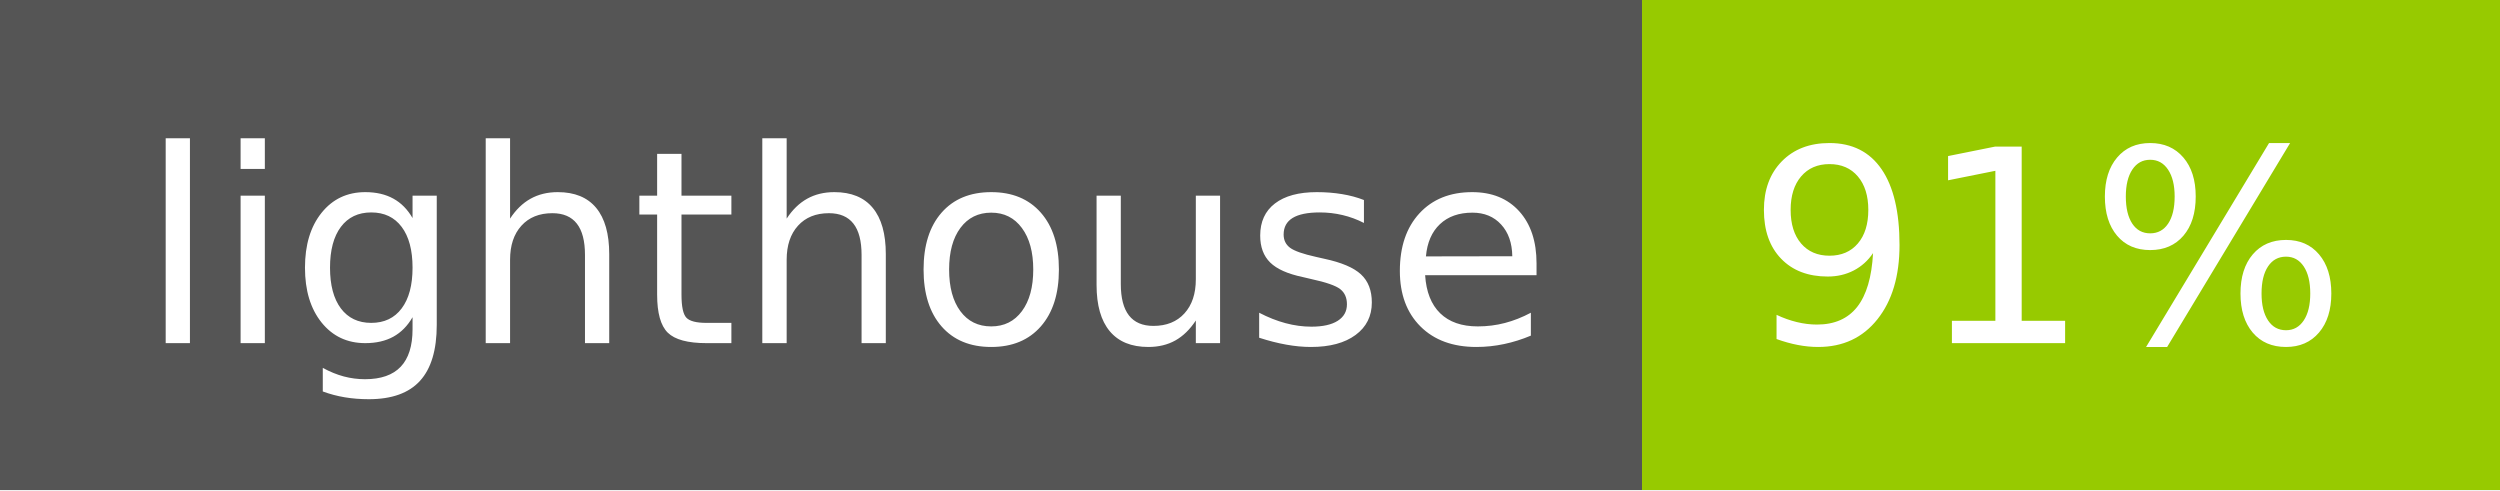
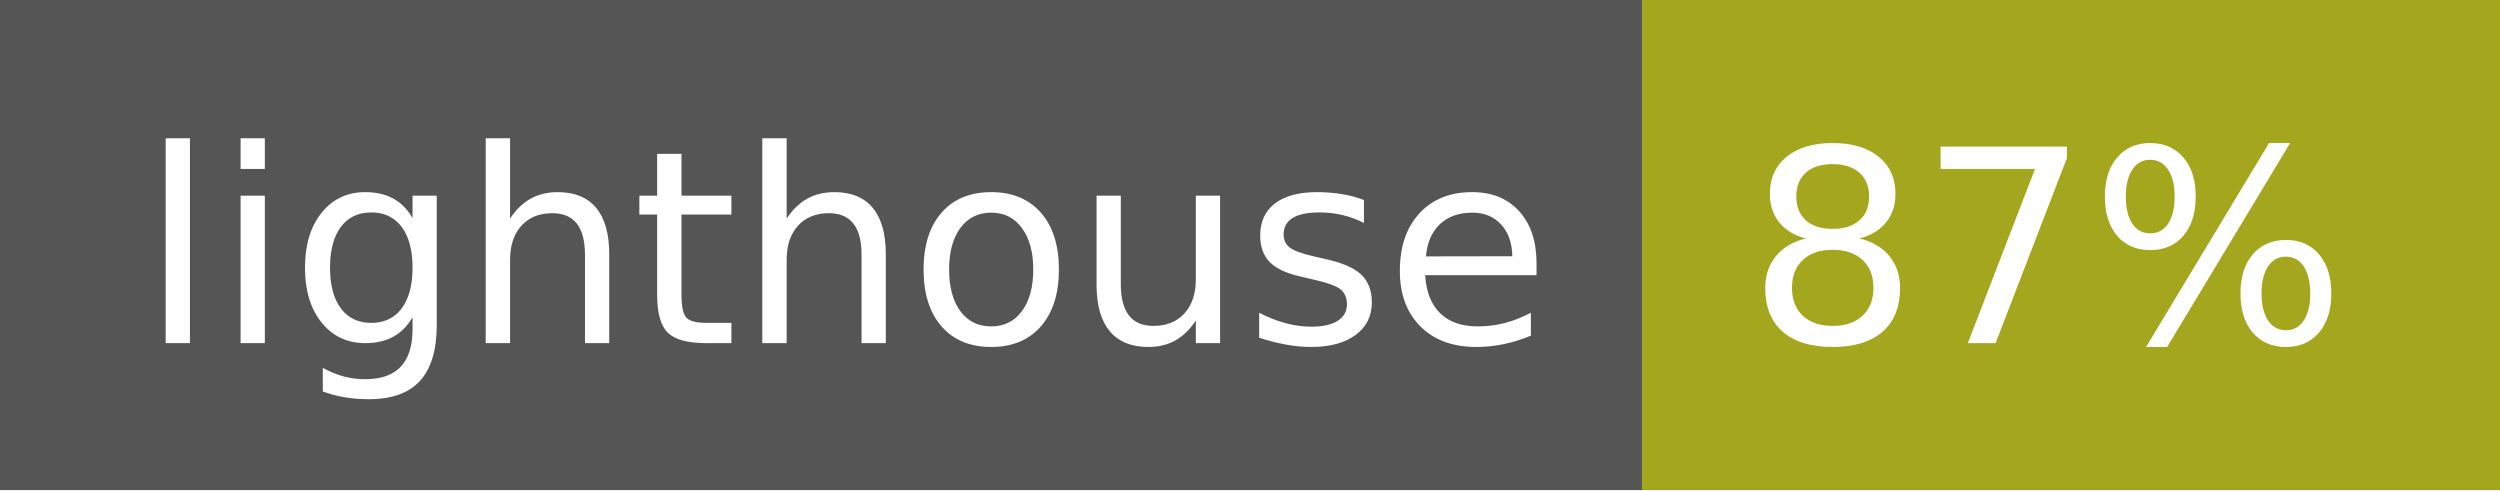
- <svg xmlns="http://www.w3.org/2000/svg" width="102" height="20" role="img" aria-label="lighthouse: 91%">
+ <svg xmlns="http://www.w3.org/2000/svg" width="102" height="20" role="img" aria-label="lighthouse: 87%">
  <g shape-rendering="crispEdges">
    <rect width="67" height="20" fill="#555" />
-     <rect x="67" width="35" height="20" fill="#97ca00" />
+     <rect x="67" width="35" height="20" fill="#a4a61d" />
  </g>
  <g fill="#fff" text-anchor="middle" font-family="Verdana,Geneva,DejaVu Sans,sans-serif" text-rendering="geometricPrecision" font-size="110">
    <text x="345" y="140" transform="scale(.1)" fill="#fff" textLength="570">lighthouse</text>
-     <text x="835" y="140" transform="scale(.1)" fill="#fff" textLength="250">91%</text>
+     <text x="835" y="140" transform="scale(.1)" fill="#fff" textLength="250">87%</text>
  </g>
</svg>
